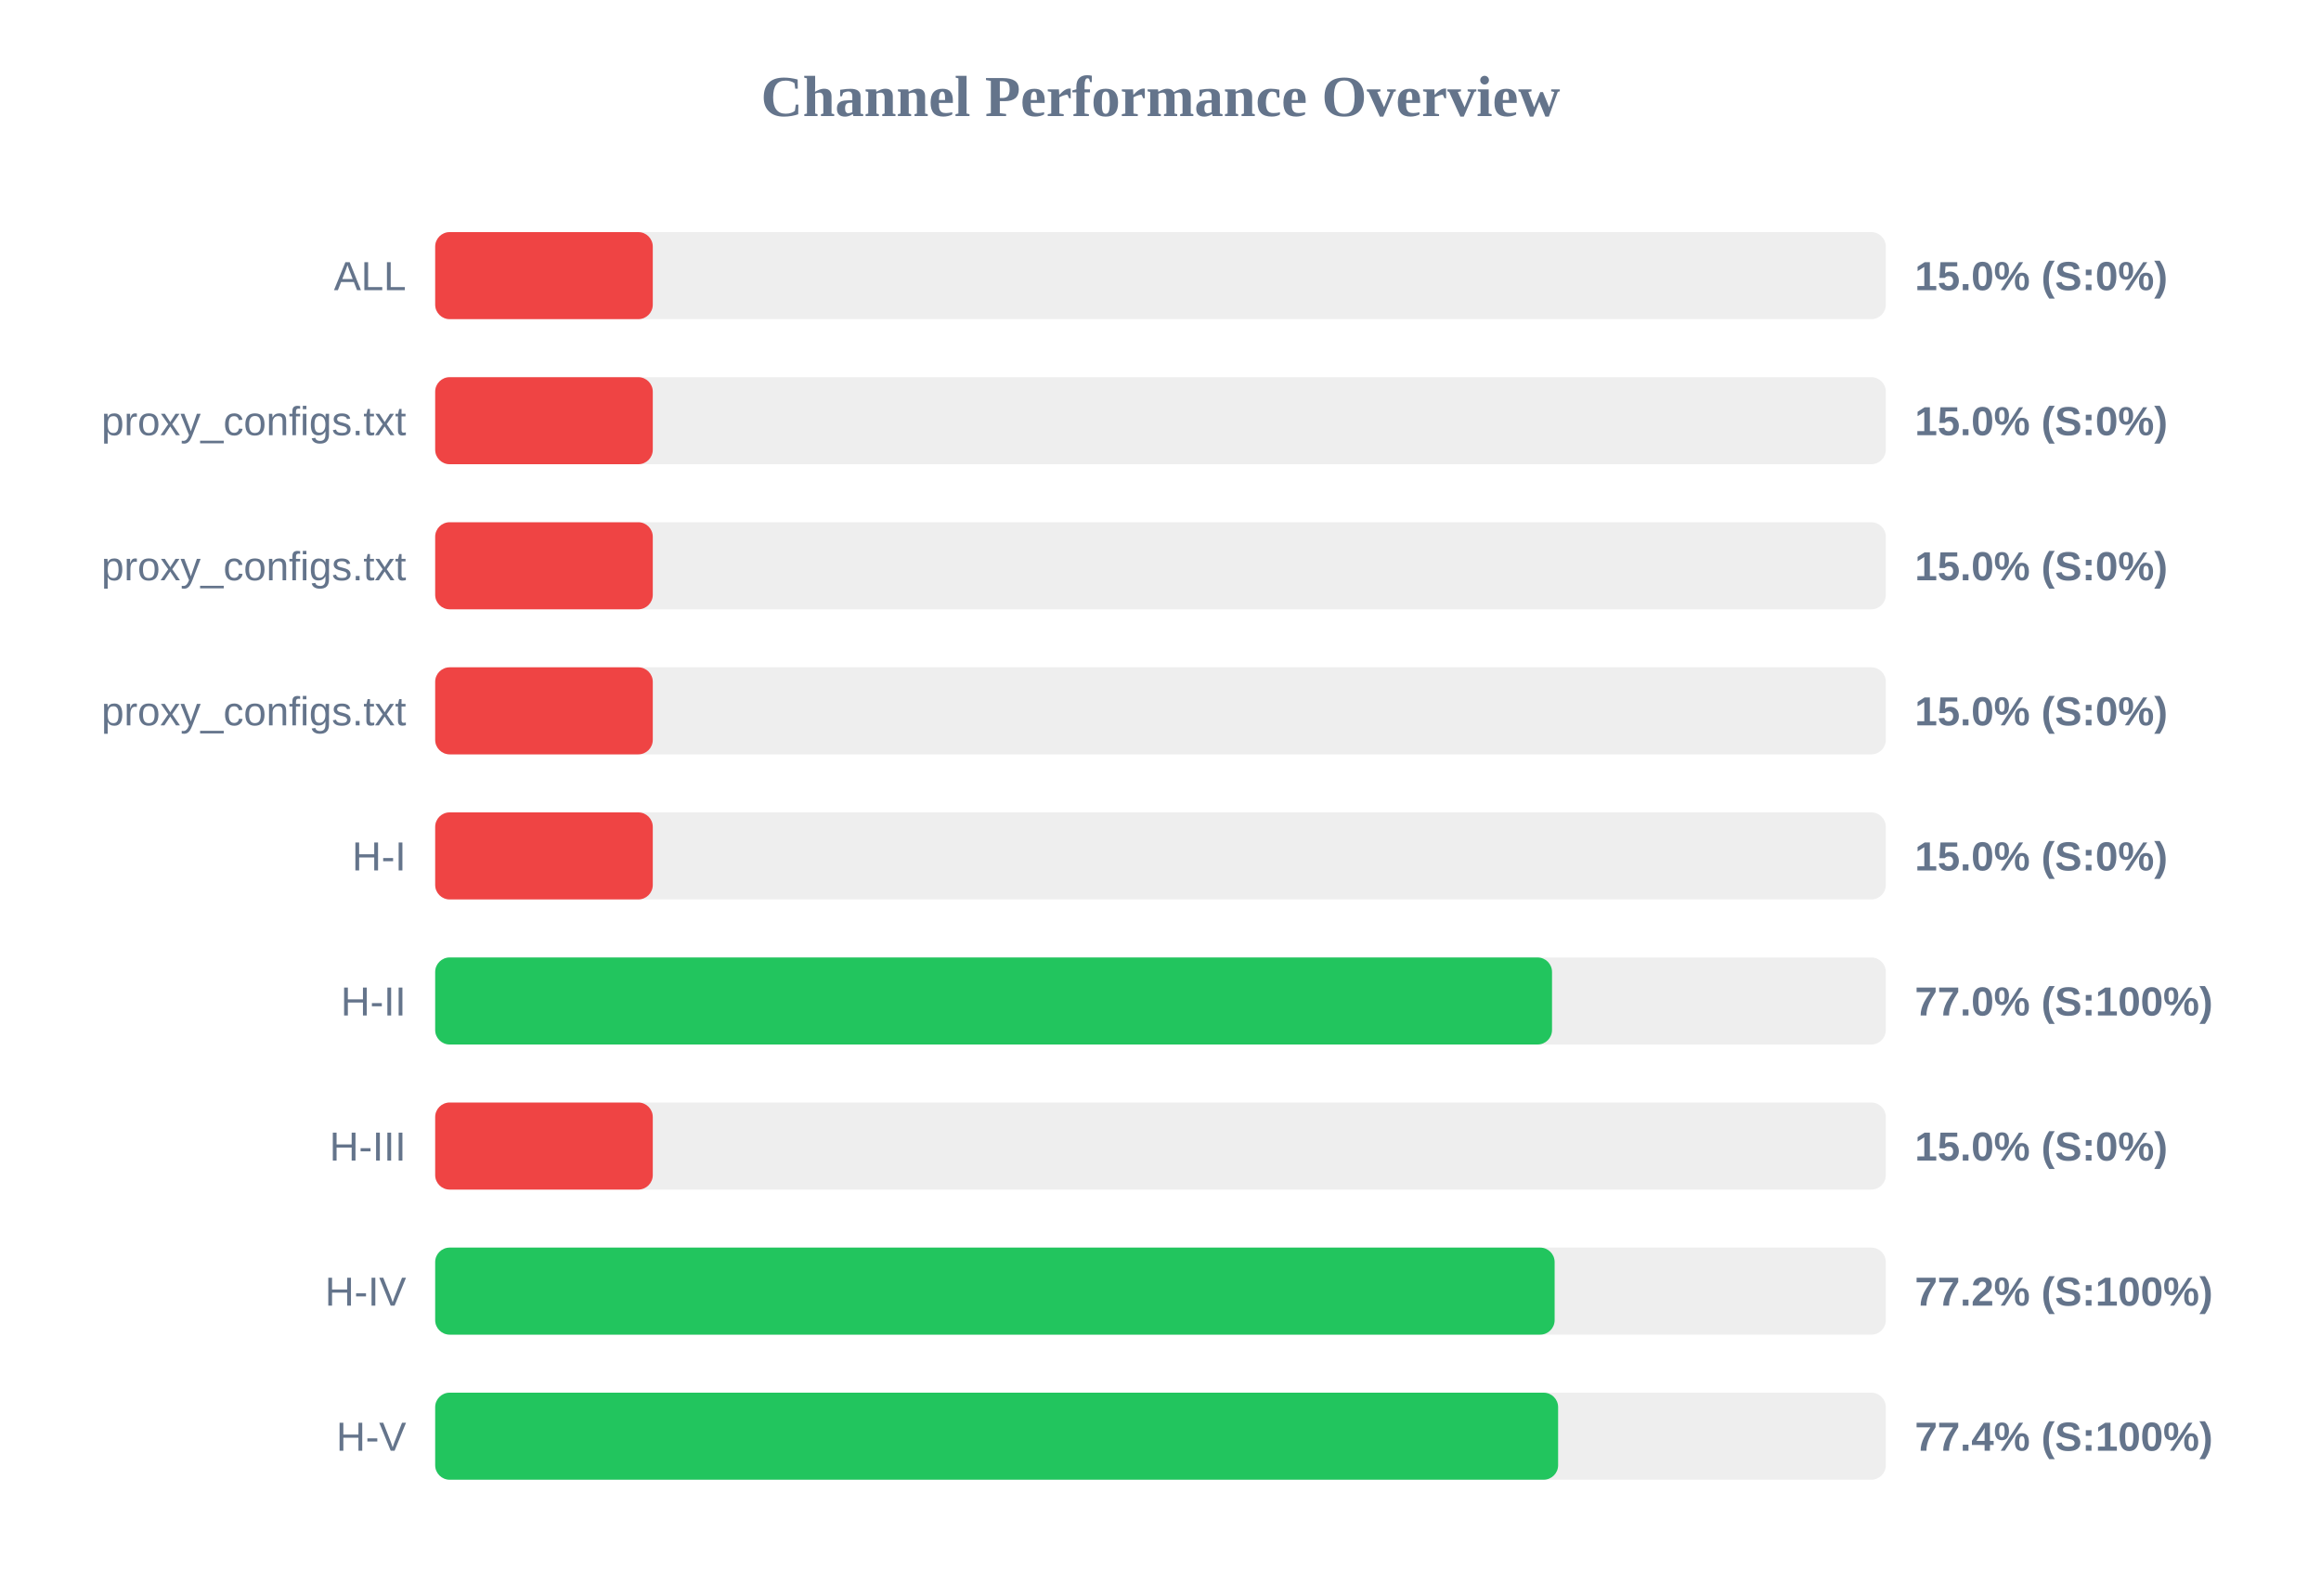
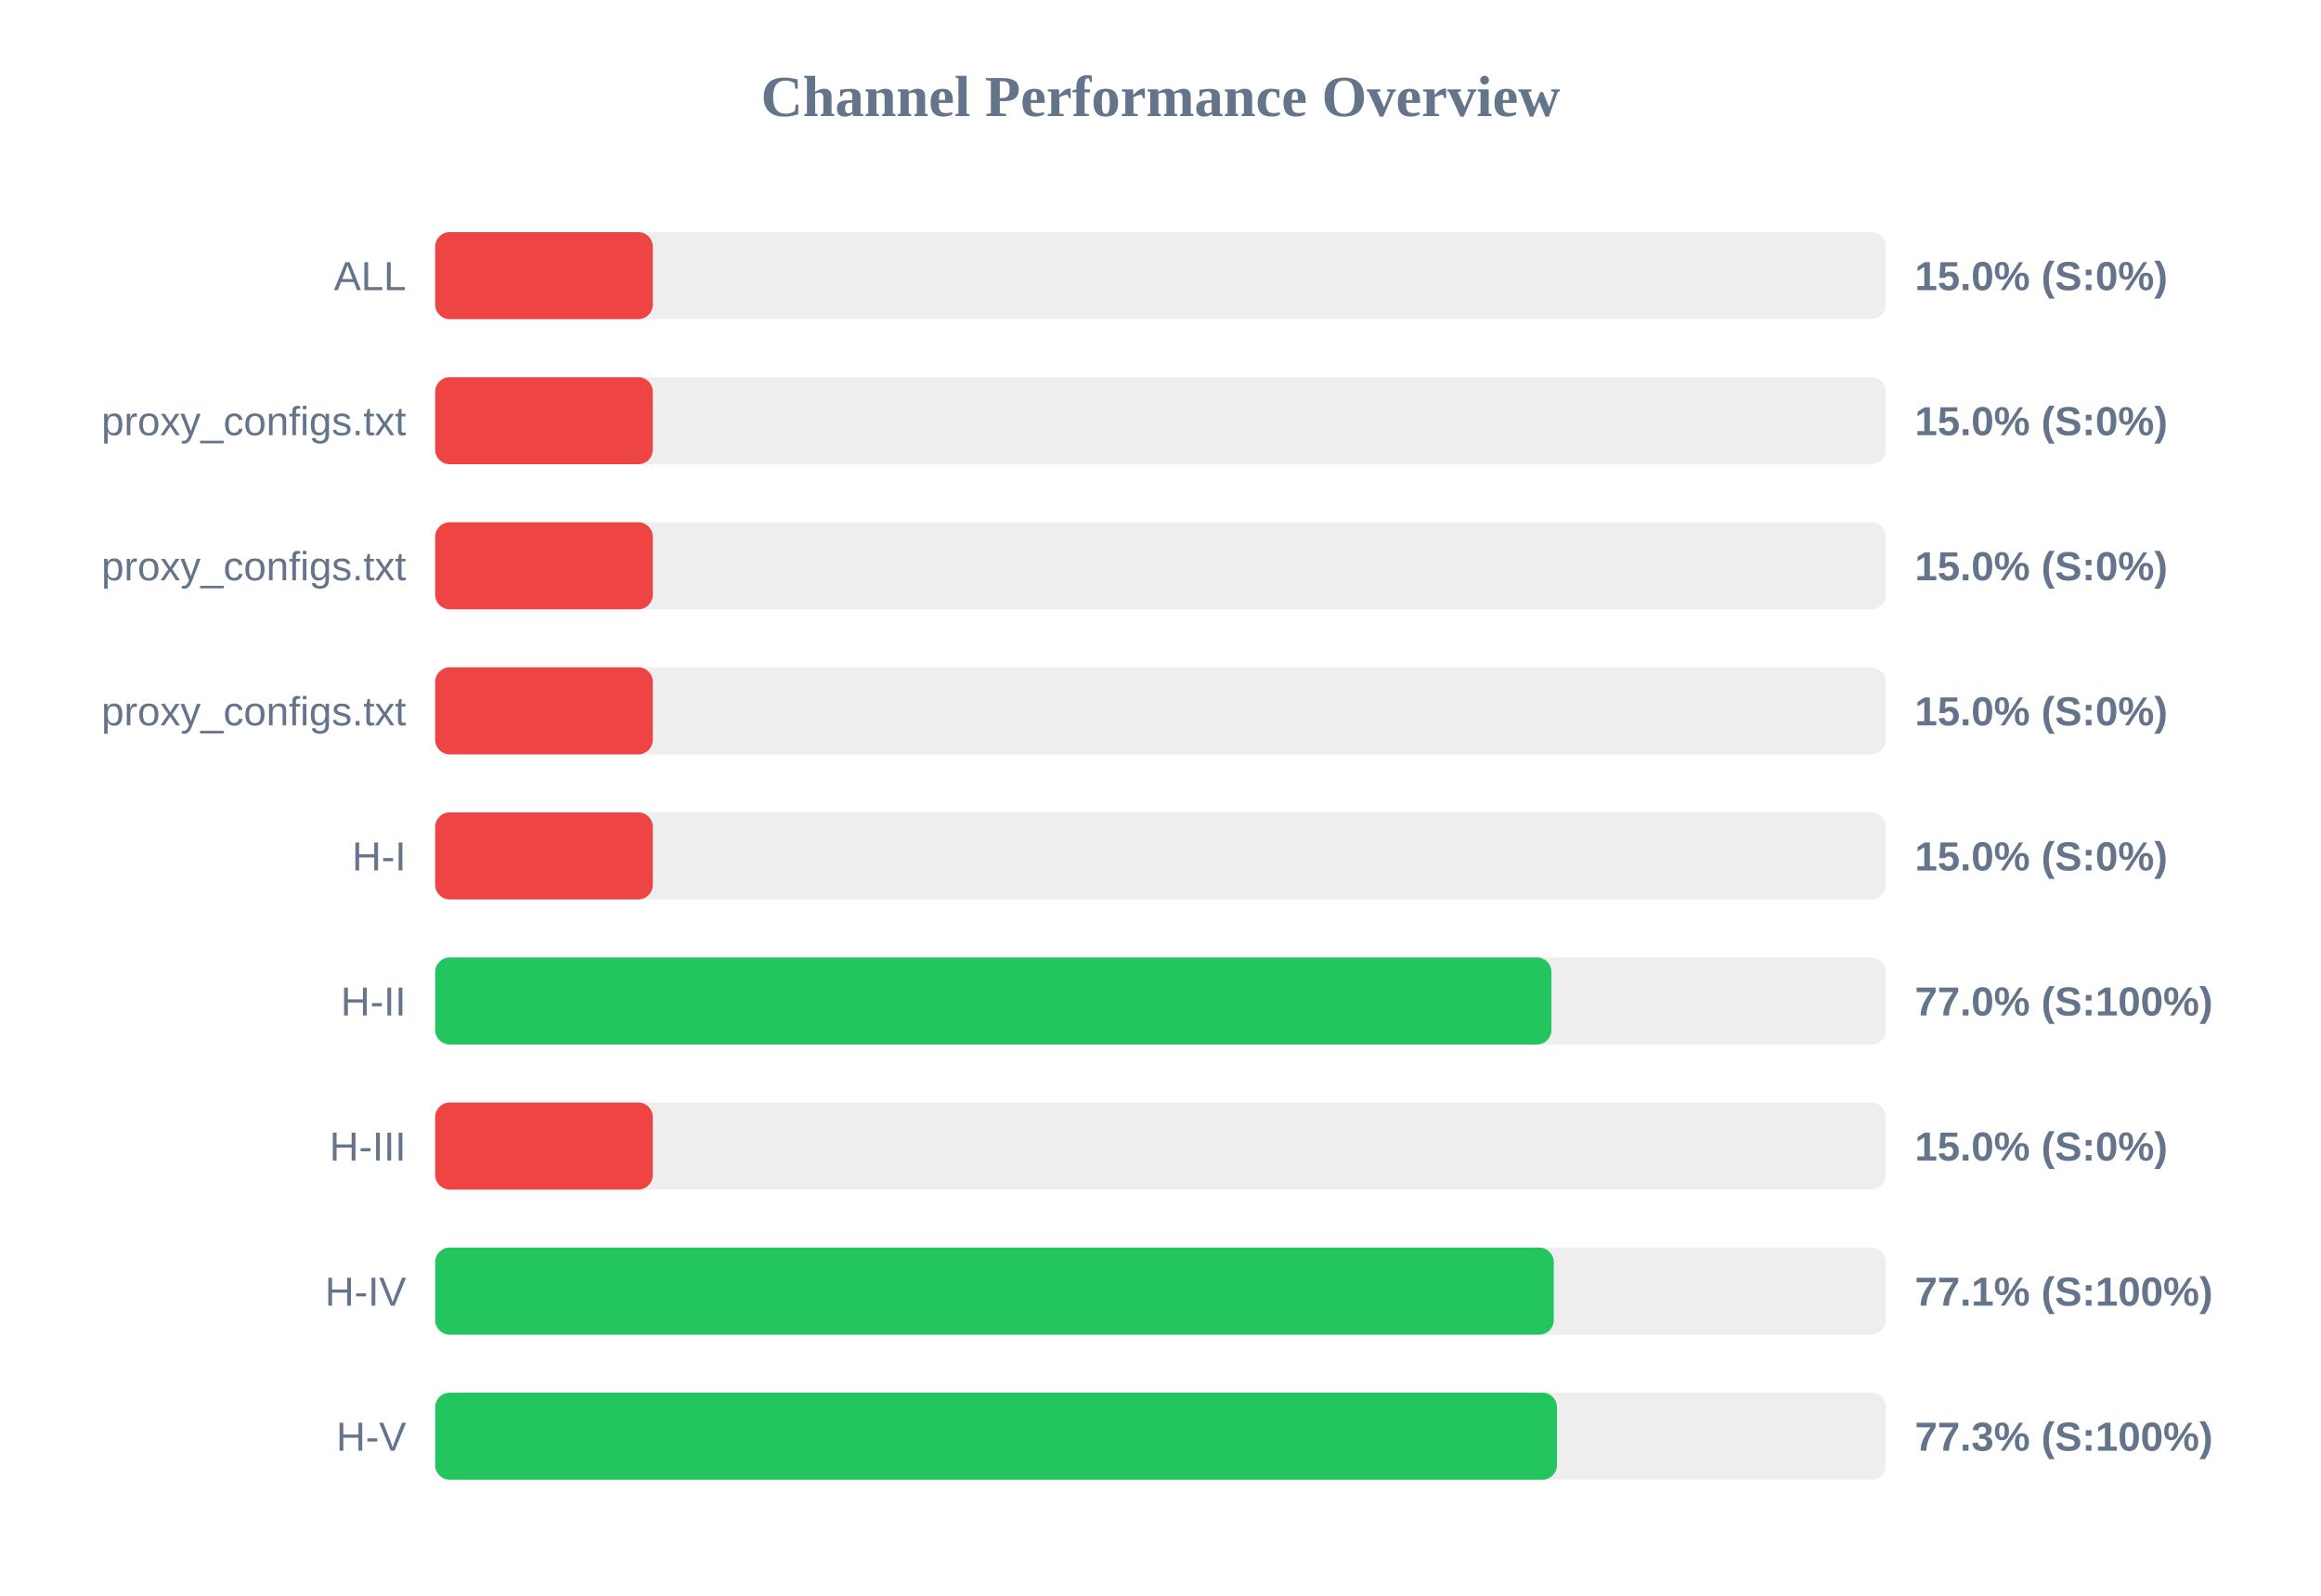
<svg xmlns="http://www.w3.org/2000/svg" width="800" height="550" version="1.1">
  <style>
        .row { font: 14px Arial; fill: #64748b; }
        .score { font: bold 14px Arial; fill: #64748b; }
    </style>
  <text x="400" y="40" text-anchor="middle" font-size="20px" font-weight="bold" fill="#64748b">Channel Performance Overview</text>
  <rect x="150" y="80" width="500" height="30" fill="#eee" rx="5" />
  <rect x="150" y="80" width="75.0" height="30" fill="#ef4444" rx="5" />
  <text x="140" y="100" text-anchor="end" class="row">ALL</text>
  <text x="660" y="100" text-anchor="start" class="score">15.0% (S:0%)</text>
  <rect x="150" y="130" width="500" height="30" fill="#eee" rx="5" />
  <rect x="150" y="130" width="75.0" height="30" fill="#ef4444" rx="5" />
  <text x="140" y="150" text-anchor="end" class="row">proxy_configs.txt</text>
  <text x="660" y="150" text-anchor="start" class="score">15.0% (S:0%)</text>
  <rect x="150" y="180" width="500" height="30" fill="#eee" rx="5" />
  <rect x="150" y="180" width="75.0" height="30" fill="#ef4444" rx="5" />
  <text x="140" y="200" text-anchor="end" class="row">proxy_configs.txt</text>
  <text x="660" y="200" text-anchor="start" class="score">15.0% (S:0%)</text>
  <rect x="150" y="230" width="500" height="30" fill="#eee" rx="5" />
  <rect x="150" y="230" width="75.0" height="30" fill="#ef4444" rx="5" />
  <text x="140" y="250" text-anchor="end" class="row">proxy_configs.txt</text>
  <text x="660" y="250" text-anchor="start" class="score">15.0% (S:0%)</text>
  <rect x="150" y="280" width="500" height="30" fill="#eee" rx="5" />
  <rect x="150" y="280" width="75.0" height="30" fill="#ef4444" rx="5" />
  <text x="140" y="300" text-anchor="end" class="row">H-I</text>
  <text x="660" y="300" text-anchor="start" class="score">15.0% (S:0%)</text>
  <rect x="150" y="330" width="500" height="30" fill="#eee" rx="5" />
-   <rect x="150" y="330" width="384.95" height="30" fill="#22c55e" rx="5" />
+   <rect x="150" y="330" width="384.75" height="30" fill="#22c55e" rx="5" />
  <text x="140" y="350" text-anchor="end" class="row">H-II</text>
  <text x="660" y="350" text-anchor="start" class="score">77.0% (S:100%)</text>
  <rect x="150" y="380" width="500" height="30" fill="#eee" rx="5" />
  <rect x="150" y="380" width="75.0" height="30" fill="#ef4444" rx="5" />
  <text x="140" y="400" text-anchor="end" class="row">H-III</text>
  <text x="660" y="400" text-anchor="start" class="score">15.0% (S:0%)</text>
  <rect x="150" y="430" width="500" height="30" fill="#eee" rx="5" />
-   <rect x="150" y="430" width="385.85" height="30" fill="#22c55e" rx="5" />
+   <rect x="150" y="430" width="385.55" height="30" fill="#22c55e" rx="5" />
  <text x="140" y="450" text-anchor="end" class="row">H-IV</text>
-   <text x="660" y="450" text-anchor="start" class="score">77.2% (S:100%)</text>
+   <text x="660" y="450" text-anchor="start" class="score">77.1% (S:100%)</text>
  <rect x="150" y="480" width="500" height="30" fill="#eee" rx="5" />
-   <rect x="150" y="480" width="387.05" height="30" fill="#22c55e" rx="5" />
+   <rect x="150" y="480" width="386.65" height="30" fill="#22c55e" rx="5" />
  <text x="140" y="500" text-anchor="end" class="row">H-V</text>
-   <text x="660" y="500" text-anchor="start" class="score">77.4% (S:100%)</text>
+   <text x="660" y="500" text-anchor="start" class="score">77.3% (S:100%)</text>
</svg>
